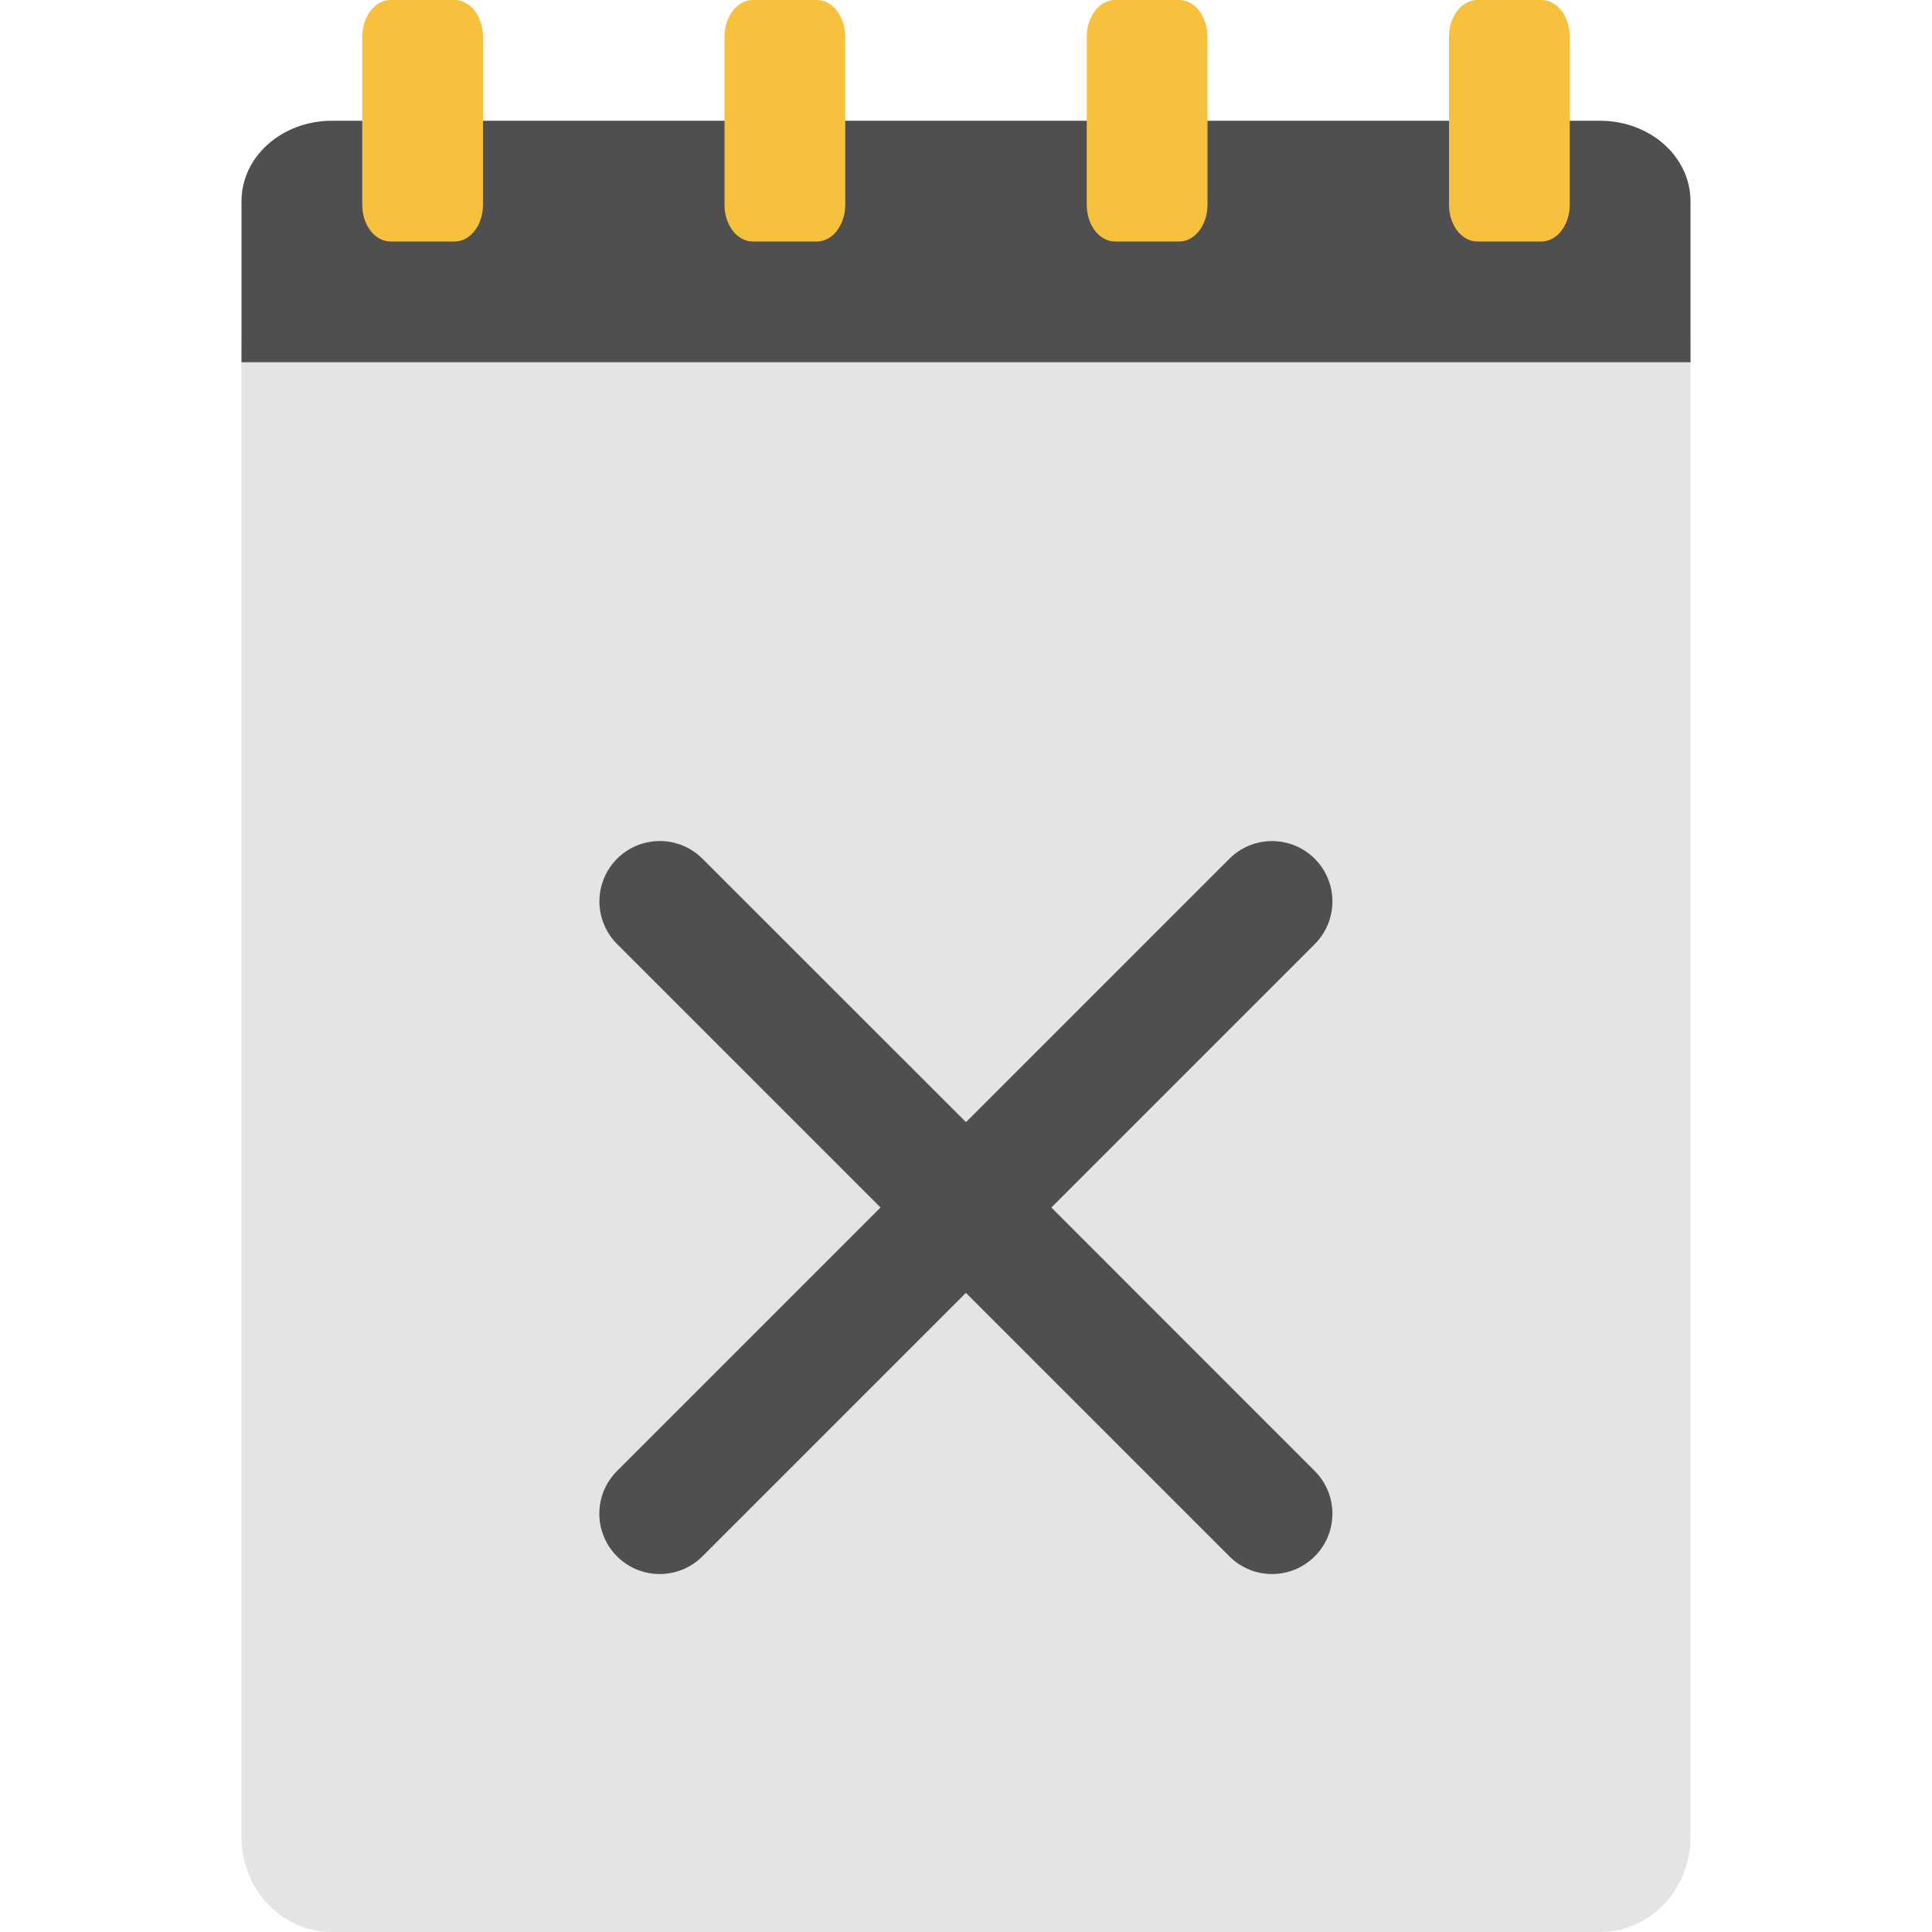
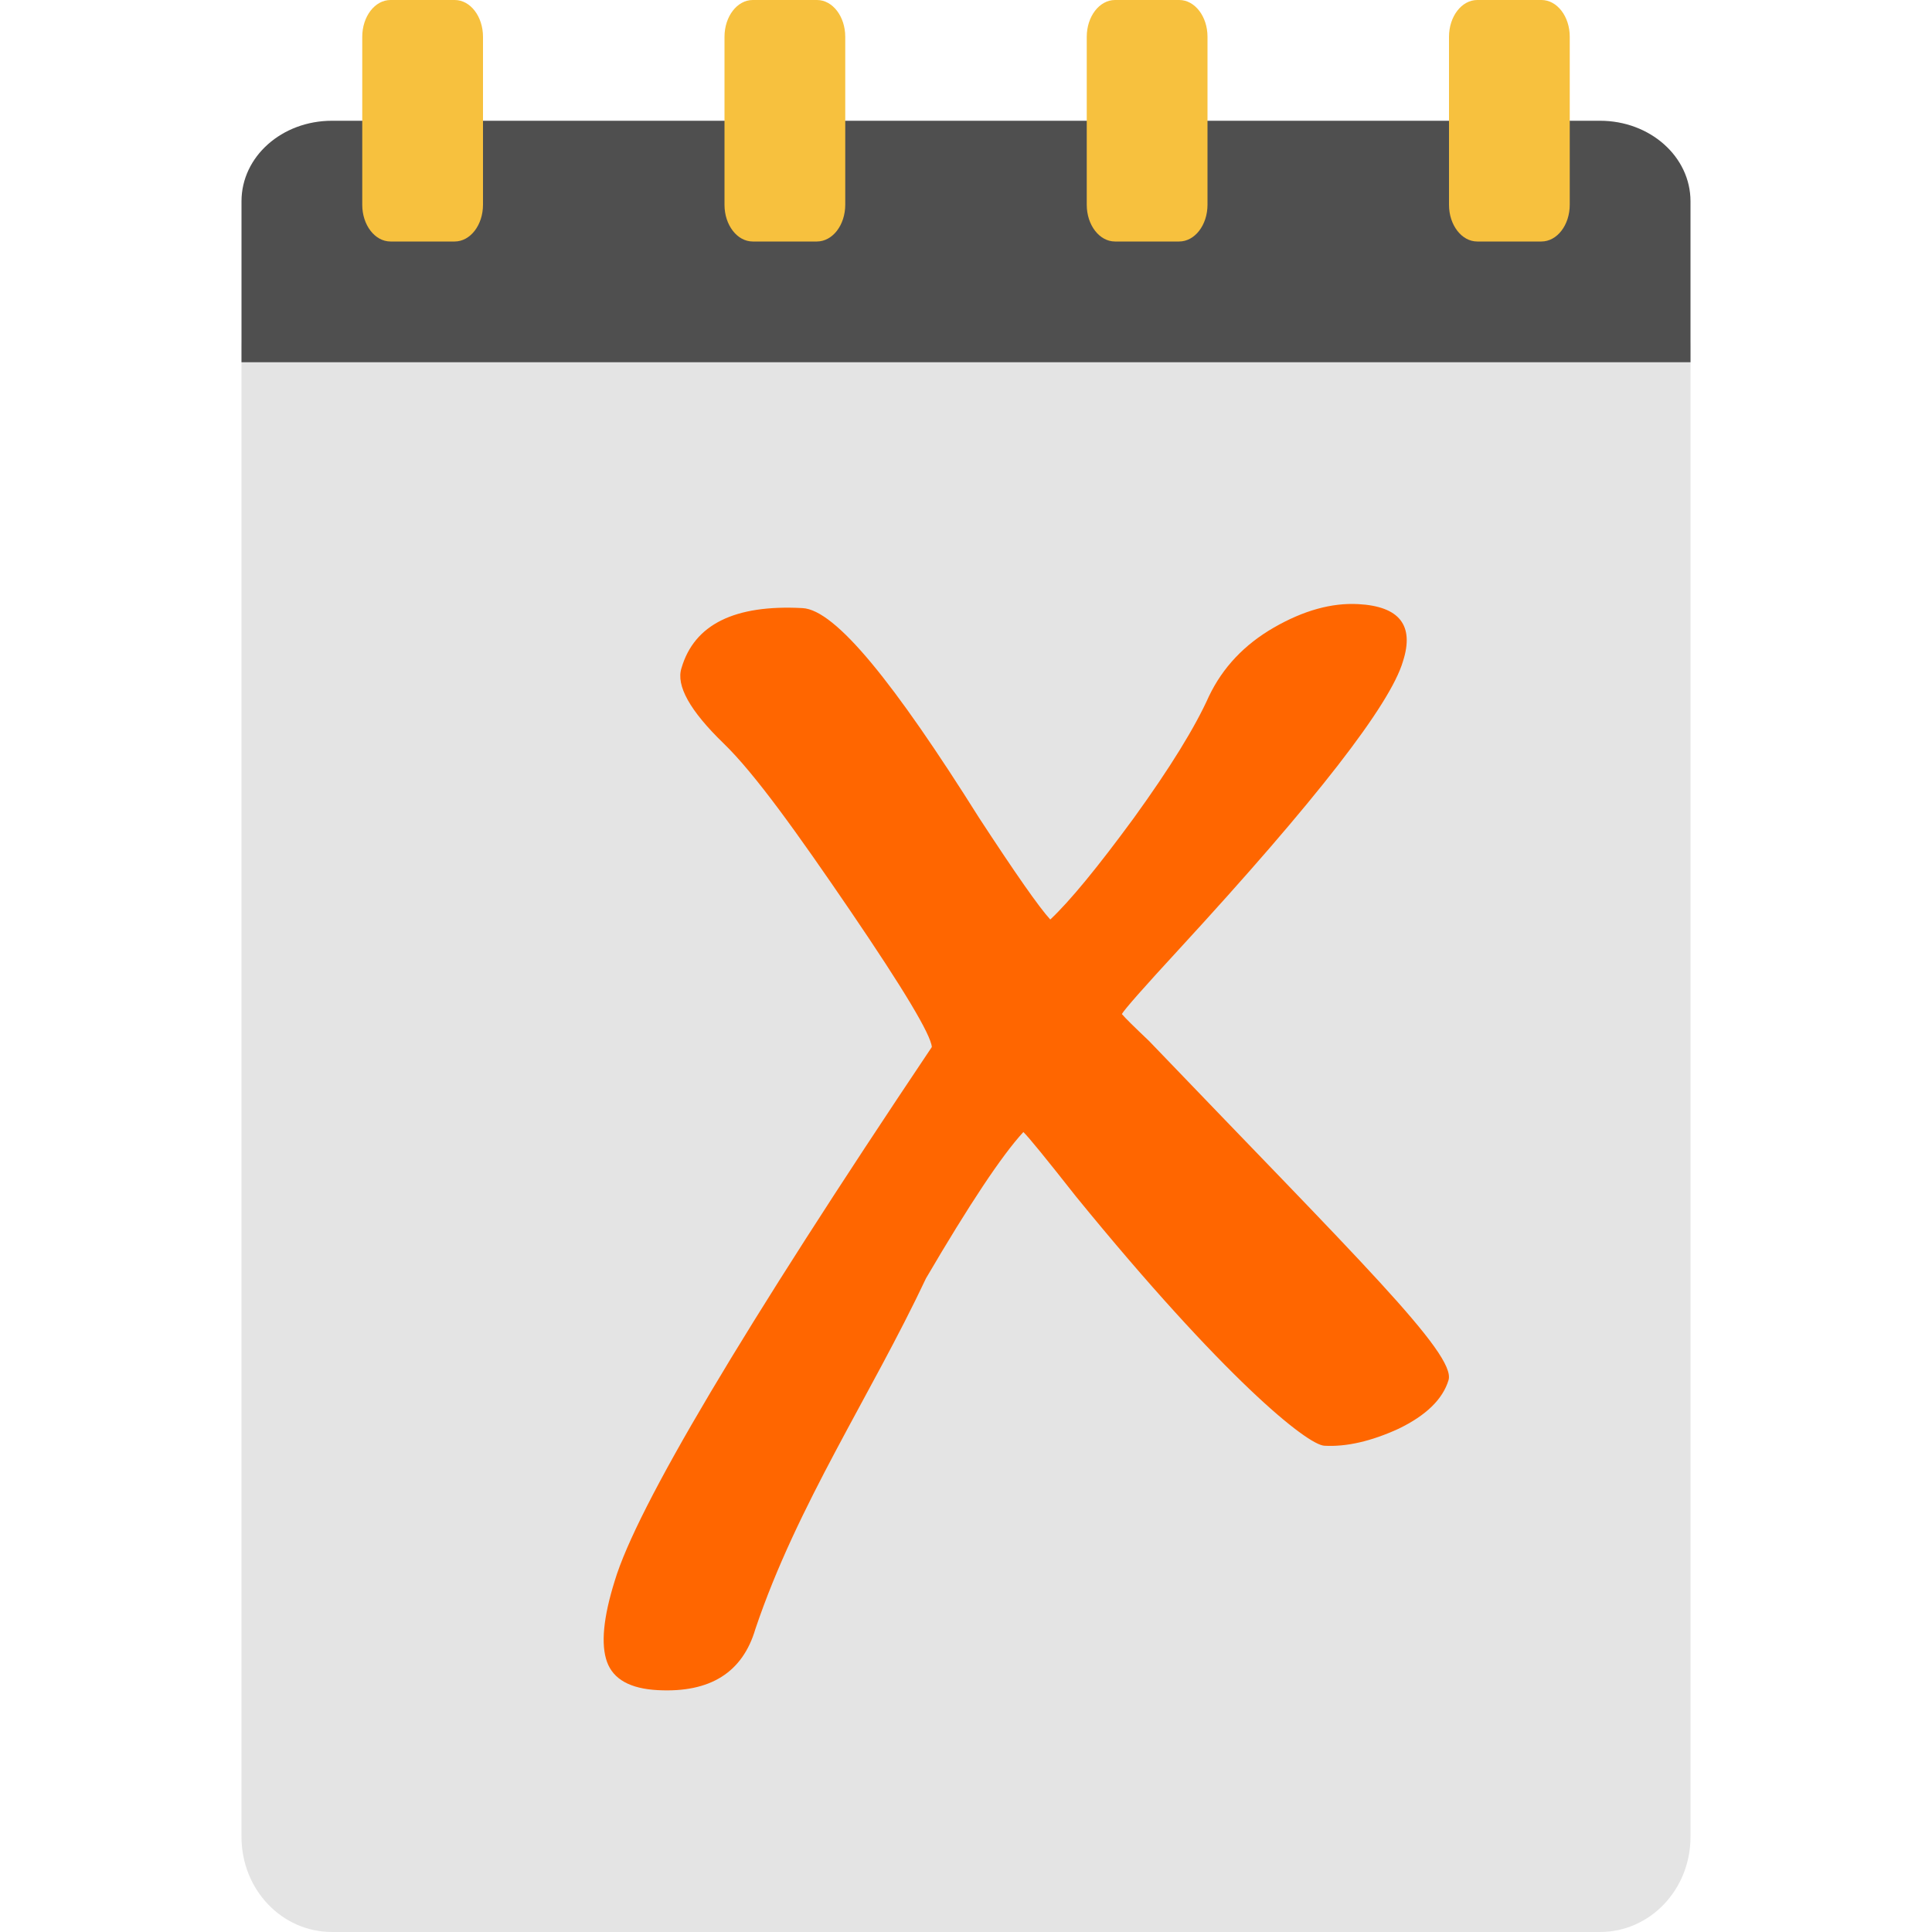
<svg xmlns="http://www.w3.org/2000/svg" width="16" height="16" version="1">
  <path style="fill:#e4e4e4" d="M 14,15.212 14,2.888 C 14,2.451 13.665,2.1 13.25,2.1 l -10.5,0 C 2.334,2.1 2,2.451 2,2.888 L 2,15.212 C 2,15.649 2.334,16 2.75,16 l 10.5,0 C 13.665,16 14,15.649 14,15.212 Z" />
  <path style="fill:#4f4f4f" d="M 14,3 14,1.667 C 14,1.297 13.665,1 13.25,1 L 2.75,1 C 2.334,1 2,1.297 2,1.667 L 2,3 Z" />
  <path style="fill:#f7c13e" d="M 6.234,0 C 6.105,0 6,0.136 6,0.305 l 0,1.391 C 6,1.864 6.105,2 6.234,2 l 0.531,0 C 6.895,2 7,1.864 7,1.695 L 7,0.305 C 7,0.136 6.895,0 6.766,0 Z" />
  <path style="fill:#f7c13e" d="M 3.234,0 C 3.105,0 3,0.136 3,0.305 l 0,1.391 C 3,1.864 3.105,2 3.234,2 l 0.531,0 C 3.895,2 4,1.864 4,1.695 L 4,0.305 C 4,0.136 3.895,0 3.766,0 Z" />
  <path style="fill:#f7c13e" d="M 12.234,0 C 12.105,0 12,0.136 12,0.305 l 0,1.391 C 12,1.864 12.105,2 12.234,2 l 0.531,0 C 12.895,2 13,1.864 13,1.695 l 0,-1.391 C 13,0.136 12.895,0 12.766,0 Z" />
  <path style="fill:#f7c13e" d="M 9.234,0 C 9.105,0 9,0.136 9,0.305 l 0,1.391 C 9,1.864 9.105,2 9.234,2 l 0.531,0 C 9.895,2 10,1.864 10,1.695 l 0,-1.391 C 10,0.136 9.895,0 9.766,0 Z" />
-   <path style="fill:#4f4f4f" d="m 5.464,6.965 a 0.5,0.5 0 0 0 -0.348,0.859 l 2.176,2.176 -2.176,2.176 a 0.5,0.5 0 1 0 0.707,0.707 l 2.176,-2.176 2.176,2.176 a 0.5,0.5 0 1 0 0.707,-0.707 L 8.707,10 10.882,7.825 A 0.5,0.5 0 1 0 10.175,7.118 L 8,9.293 5.824,7.118 A 0.5,0.5 0 0 0 5.464,6.965 Z" />
+   <path style="fill:#ff6600" d="m 9.29,8.397 c 0.028,0.034 0.104,0.108 0.226,0.224 1.72,1.794 2.546,2.594 2.48,2.809 -0.048,0.158 -0.186,0.292 -0.413,0.402 -0.227,0.104 -0.432,0.151 -0.615,0.141 -0.144,-0.008 -0.83,-0.559 -2.057,-2.064 -0.248,-0.315 -0.393,-0.493 -0.436,-0.534 -0.18,0.196 -0.448,0.6 -0.806,1.211 -0.46,0.975 -1.066,1.874 -1.413,2.904 -0.106,0.361 -0.375,0.53 -0.809,0.507 -0.228,-0.012 -0.368,-0.09 -0.42,-0.234 -0.052,-0.144 -0.031,-0.368 0.064,-0.671 0.182,-0.607 1.057,-2.081 2.626,-4.421 C 7.709,8.568 7.484,8.193 7.044,7.546 6.603,6.899 6.253,6.409 5.994,6.158 5.713,5.886 5.597,5.677 5.644,5.532 c 0.106,-0.361 0.44,-0.526 1.002,-0.496 0.274,0.014 0.761,0.621 1.463,1.738 0.3,0.459 0.496,0.74 0.589,0.841 0.162,-0.152 0.392,-0.432 0.692,-0.841 0.3,-0.415 0.507,-0.751 0.622,-1.008 0.114,-0.238 0.293,-0.428 0.538,-0.569 0.245,-0.141 0.478,-0.206 0.698,-0.194 0.342,0.018 0.466,0.176 0.371,0.473 -0.106,0.361 -0.722,1.154 -1.85,2.38 -0.294,0.319 -0.454,0.5 -0.479,0.543" />
</svg>
